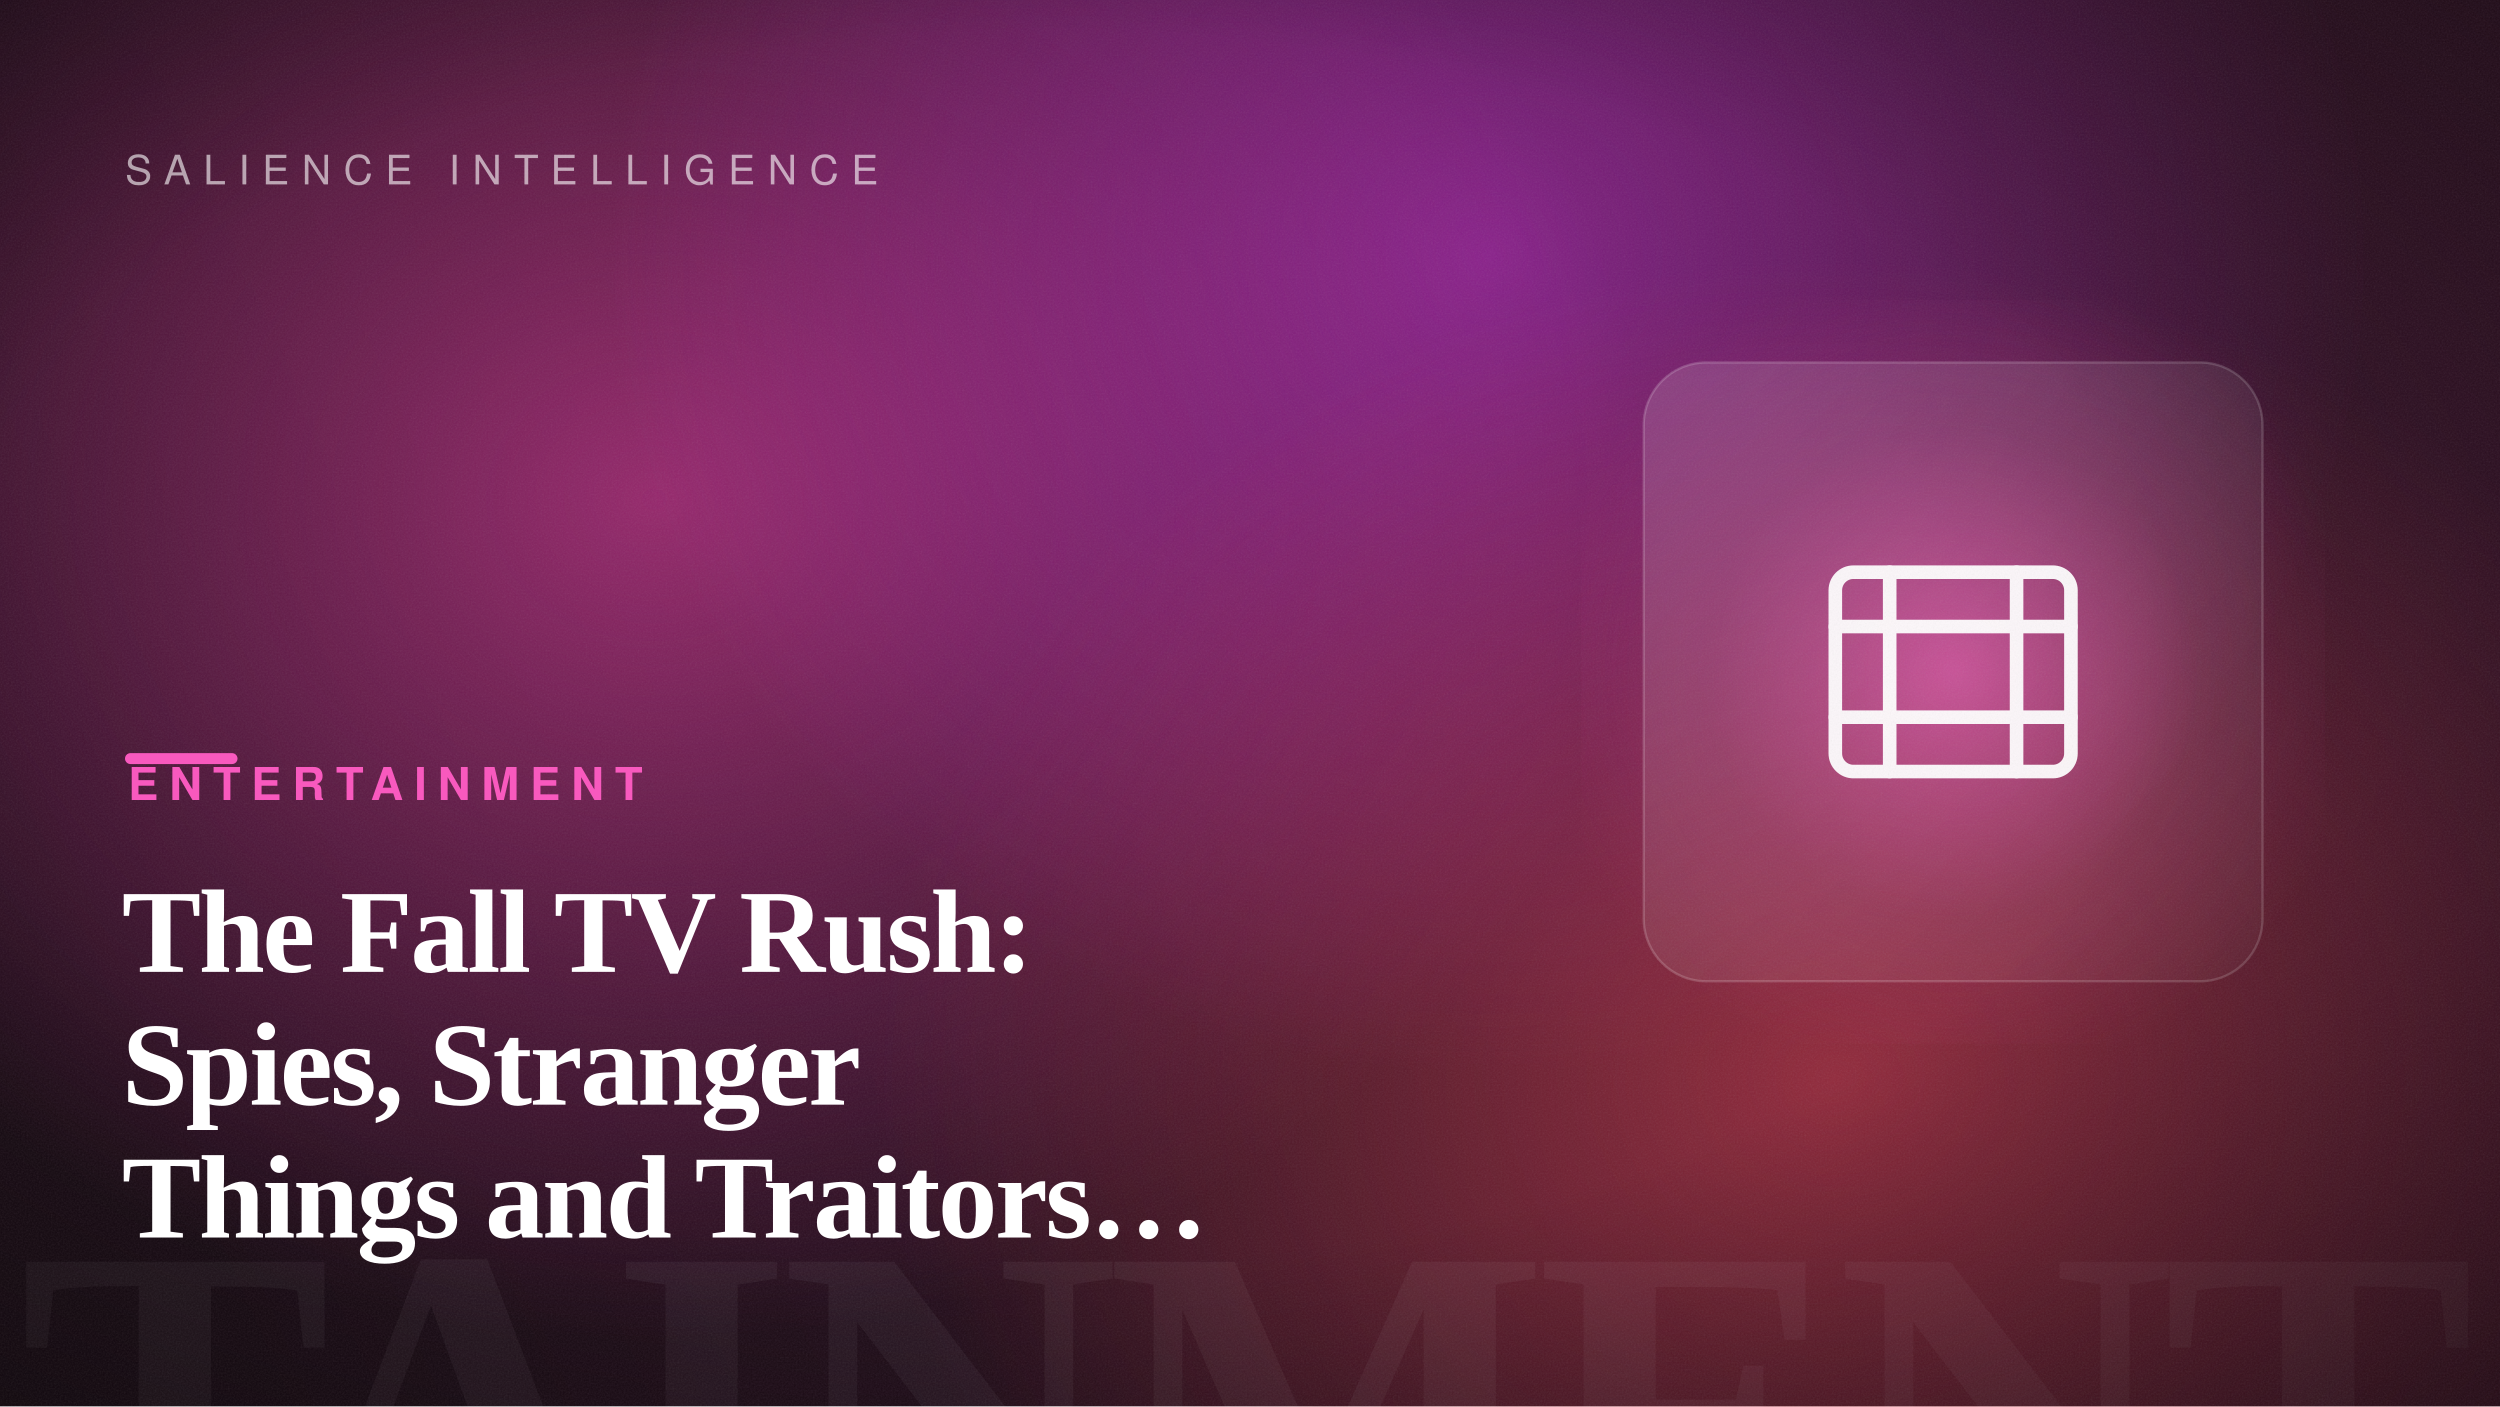
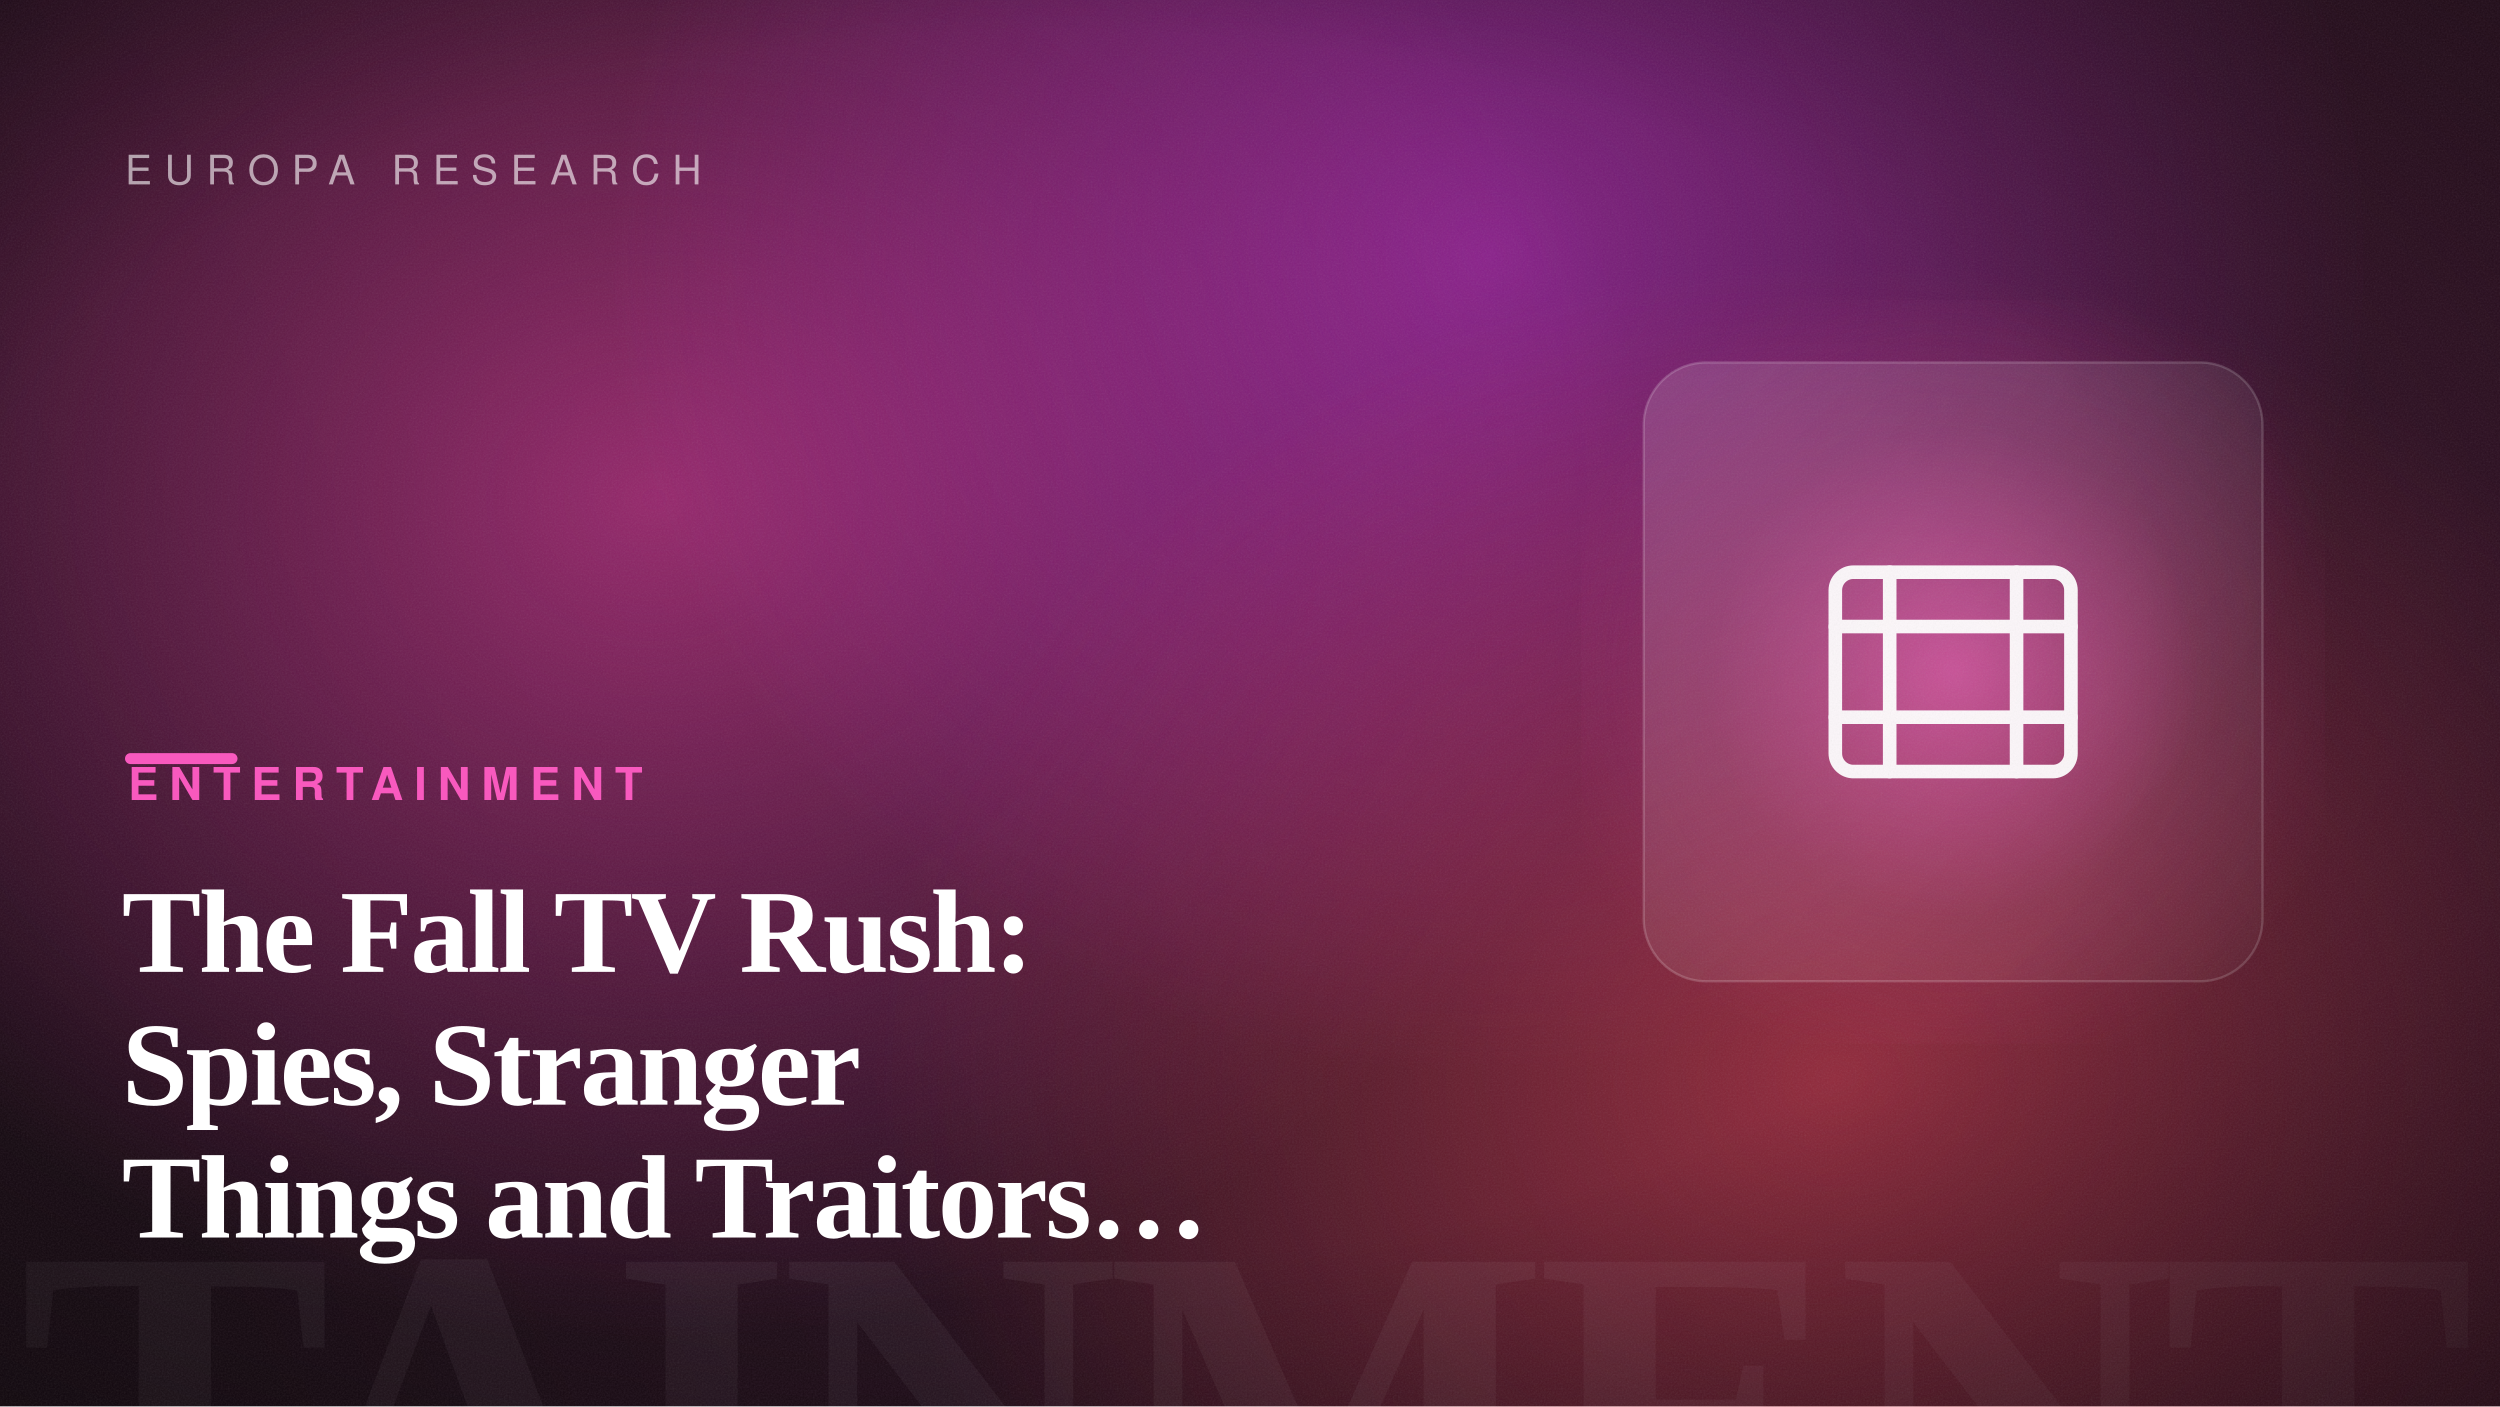
<svg xmlns="http://www.w3.org/2000/svg" width="1600" height="900" viewBox="0 0 1600 900" role="img" aria-label="The Fall TV Rush: Spies, Stranger Things and Traitors Return">
  <defs>
    <linearGradient id="bg" gradientTransform="rotate(-14 0.5 0.5)">
      <stop offset="0" stop-color="hsl(322, 42%, 7%)" />
      <stop offset="1" stop-color="hsl(322, 50%, 14%)" />
    </linearGradient>
    <radialGradient id="b1">
      <stop offset="0" stop-color="hsl(323, 88%, 60%)" stop-opacity="0.55" />
      <stop offset="100%" stop-color="hsl(323, 88%, 60%)" stop-opacity="0" />
    </radialGradient>
    <radialGradient id="b2">
      <stop offset="0" stop-color="hsl(295, 82%, 56%)" stop-opacity="0.5" />
      <stop offset="100%" stop-color="hsl(295, 82%, 56%)" stop-opacity="0" />
    </radialGradient>
    <radialGradient id="b3">
      <stop offset="0" stop-color="hsl(354, 92%, 62%)" stop-opacity="0.5" />
      <stop offset="100%" stop-color="hsl(354, 92%, 62%)" stop-opacity="0" />
    </radialGradient>
    <radialGradient id="cardGlow" cx="50%" cy="50%" r="55%">
      <stop offset="0" stop-color="hsl(322, 92%, 66%)" stop-opacity="0.6" />
      <stop offset="60%" stop-color="hsl(322, 92%, 66%)" stop-opacity="0.12" />
      <stop offset="100%" stop-color="hsl(322, 92%, 66%)" stop-opacity="0" />
    </radialGradient>
    <radialGradient id="vignette" cx="42%" cy="46%" r="80%">
      <stop offset="55%" stop-color="#000" stop-opacity="0" />
      <stop offset="100%" stop-color="#000" stop-opacity="0.5" />
    </radialGradient>
    <linearGradient id="glass" x1="0" y1="0" x2="1" y2="1">
      <stop offset="0" stop-color="#ffffff" stop-opacity="0.14" />
      <stop offset="1" stop-color="#ffffff" stop-opacity="0.03" />
    </linearGradient>
    <filter id="grain">
      <feTurbulence type="fractalNoise" baseFrequency="0.9" numOctaves="2" stitchTiles="stitch" result="n" />
      <feColorMatrix in="n" type="saturate" values="0" />
    </filter>
  </defs>
  <rect width="1600" height="900" fill="url(#bg)" />
  <ellipse cx="418" cy="319" rx="640" ry="540" fill="url(#b1)" />
  <ellipse cx="953" cy="165" rx="560" ry="520" fill="url(#b2)" />
  <ellipse cx="1176" cy="689" rx="620" ry="520" fill="url(#b3)" />
  <text x="1584" y="1004" text-anchor="end" font-family="Georgia, 'Times New Roman', serif" font-size="300" font-weight="700" letter-spacing="-8" fill="#ffffff" opacity="0.05">ENTERTAINMENT</text>
  <rect x="1012" y="192" width="476" height="476" fill="url(#cardGlow)" />
  <rect x="1052" y="232" width="396" height="396" rx="40" fill="url(#glass)" stroke="#ffffff" stroke-opacity="0.18" stroke-width="1.5" />
  <g transform="translate(1105 285) scale(2.9)" fill="none" stroke="#ffffff" stroke-width="3" stroke-linecap="round" stroke-linejoin="round" opacity="0.95">
    <rect x="24" y="28" width="52" height="44" rx="4" />
    <path d="M24 40h52M24 60h52M36 28V72M64 28V72" />
  </g>
  <rect width="1600" height="900" fill="url(#vignette)" />
  <rect width="1600" height="900" filter="url(#grain)" opacity="0.09" />
-   <text x="80" y="118" font-family="Helvetica, Arial, sans-serif" font-size="26" letter-spacing="8" fill="#ffffff" opacity="0.6">SALIENCE INTELLIGENCE</text>
+   <text x="80" y="118" font-family="Helvetica, Arial, sans-serif" font-size="26" letter-spacing="8" fill="#ffffff" opacity="0.6">EUROPA RESEARCH</text>
  <rect x="80" y="482" width="72" height="7" rx="3.5" fill="hsl(322, 92%, 66%)" />
  <text x="82" y="512" font-family="Helvetica, Arial, sans-serif" font-size="29" font-weight="700" letter-spacing="7" fill="hsl(322, 92%, 66%)">ENTERTAINMENT</text>
  <text x="78" y="622" font-family="Georgia, 'Times New Roman', serif" font-size="76" font-weight="600" letter-spacing="-1.5" fill="#ffffff">The Fall TV Rush:</text>
  <text x="78" y="707" font-family="Georgia, 'Times New Roman', serif" font-size="76" font-weight="600" letter-spacing="-1.5" fill="#ffffff">Spies, Stranger</text>
  <text x="78" y="792" font-family="Georgia, 'Times New Roman', serif" font-size="76" font-weight="600" letter-spacing="-1.5" fill="#ffffff">Things and Traitors…</text>
</svg>
